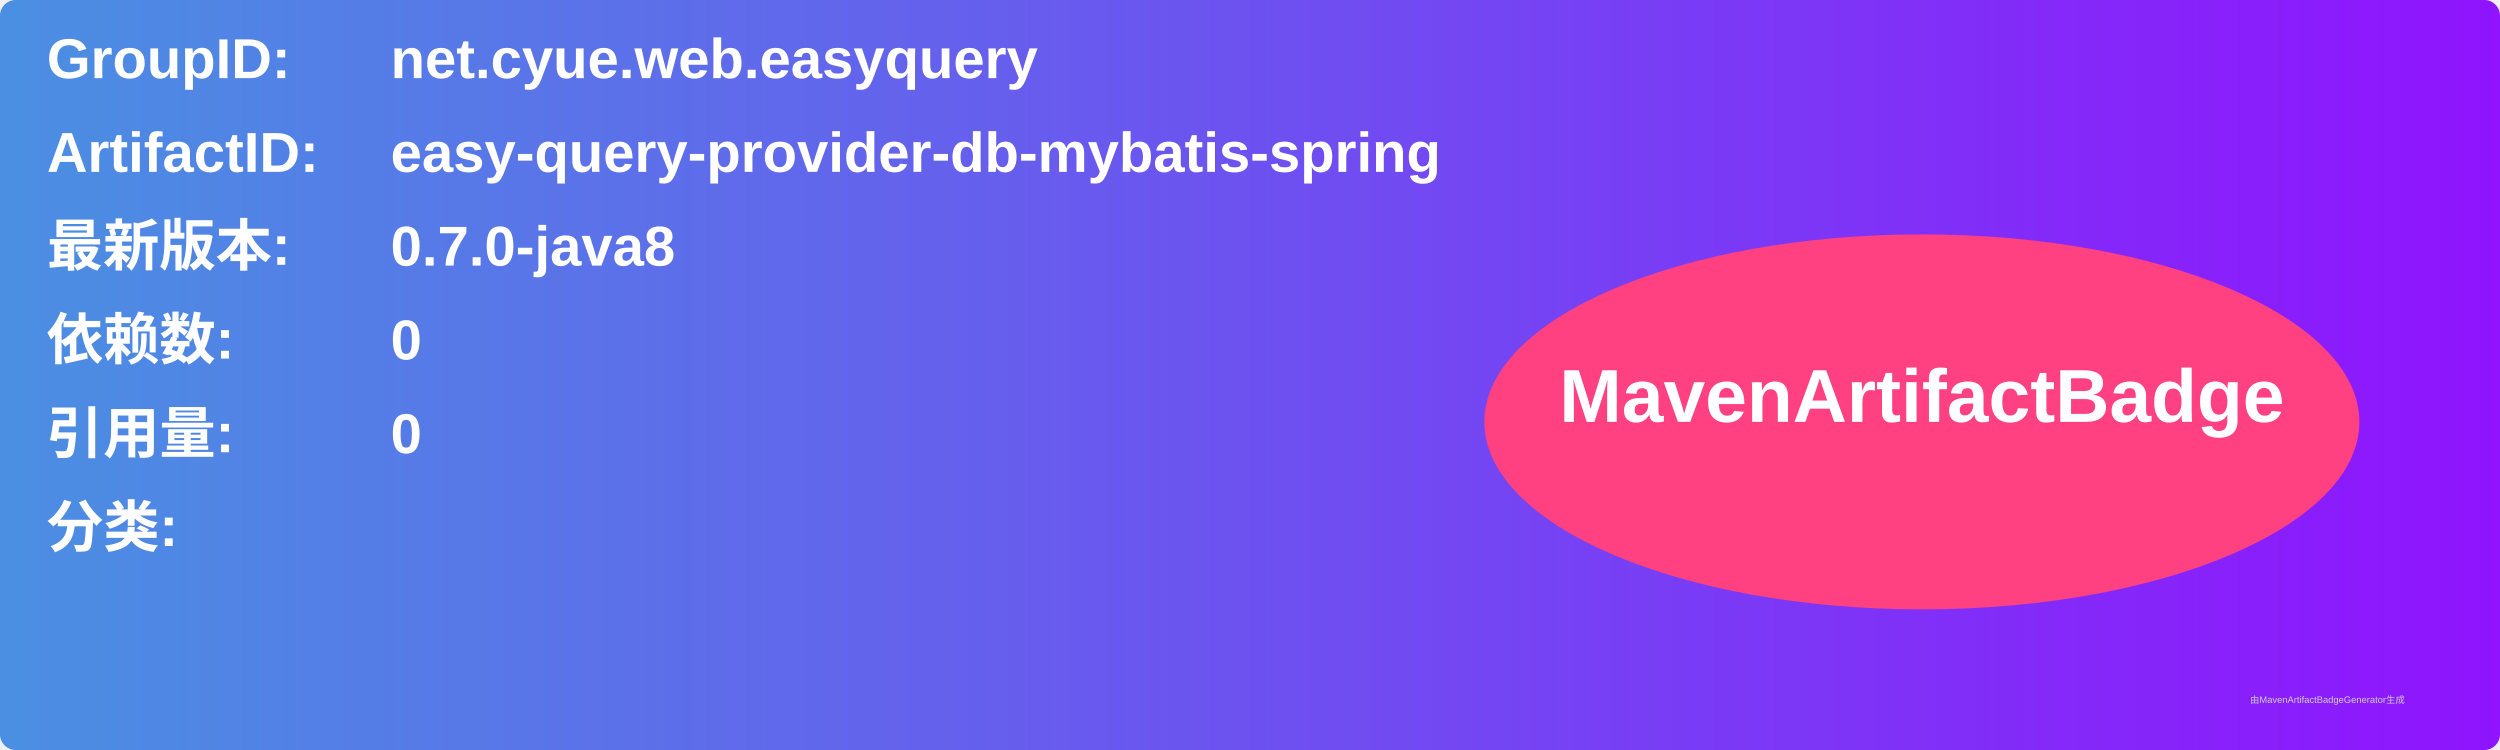
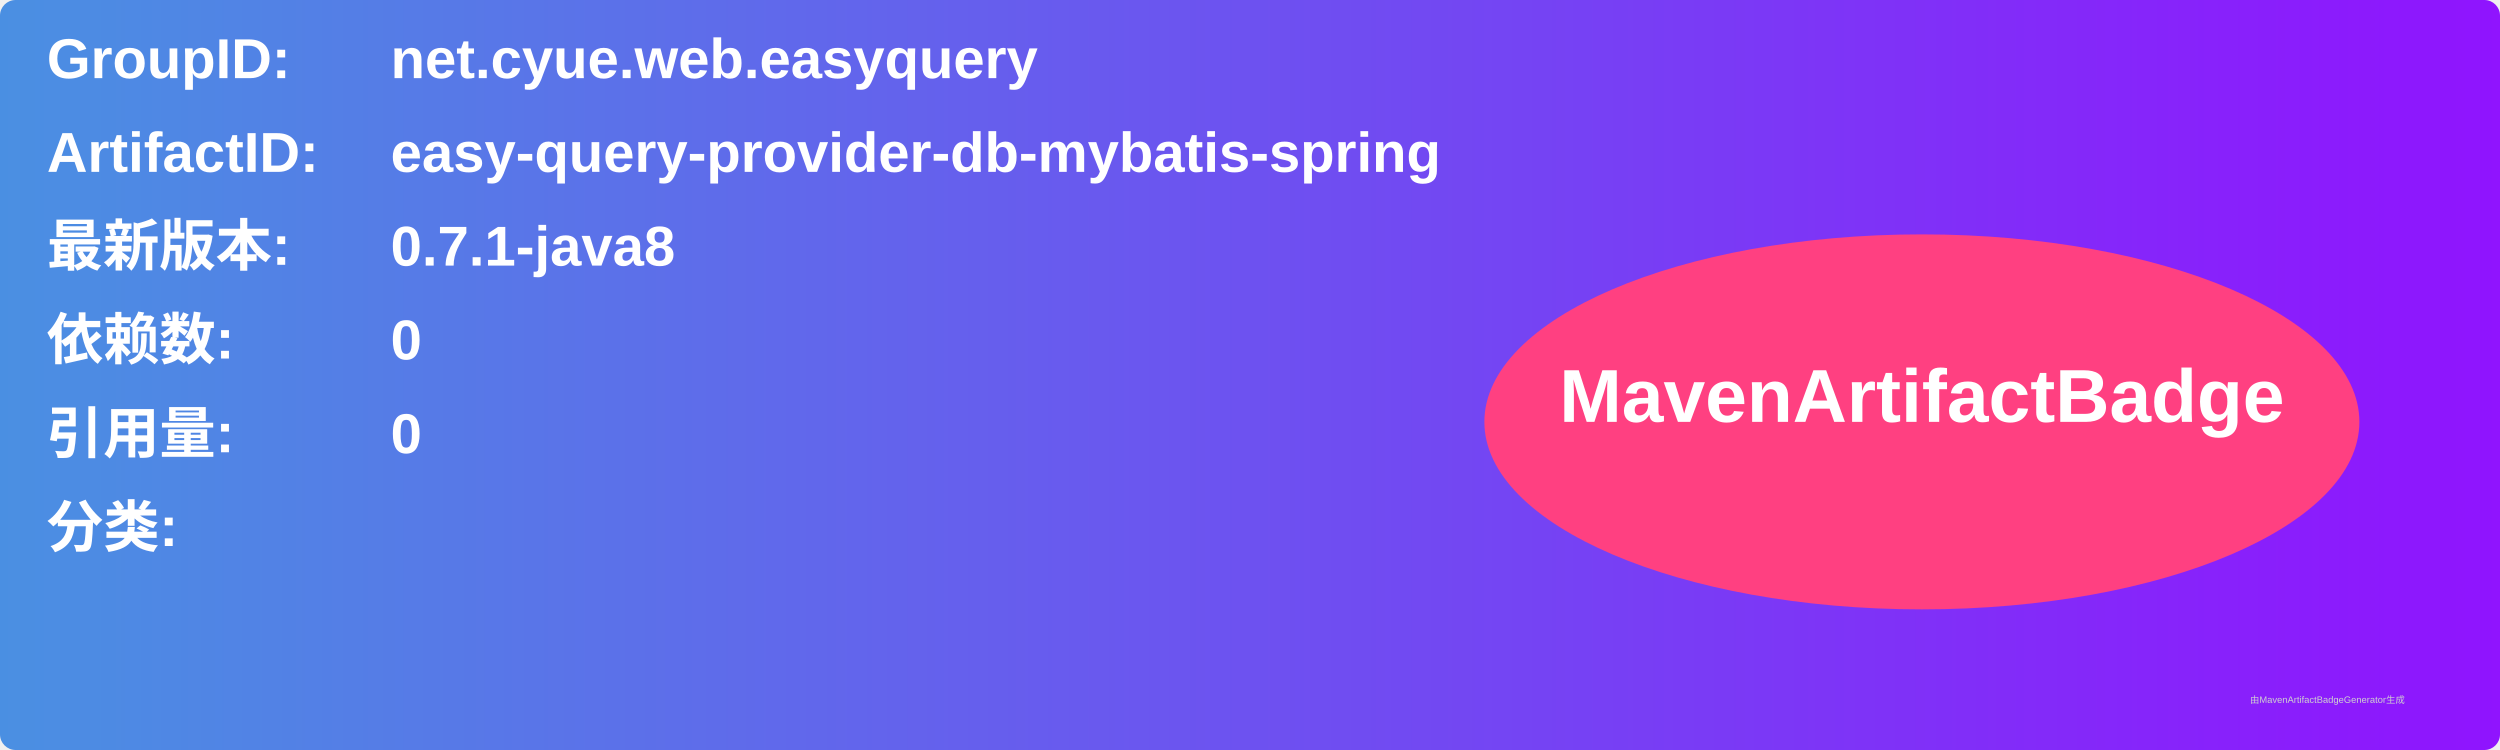
<svg xmlns="http://www.w3.org/2000/svg" width="800" height="240" viewBox="0 0 800 240">
  <linearGradient id="grad" x1="0%" y1="0%" x2="100%" y2="0%">
    <stop offset="0%" stop-color="#4a90e2" />
    <stop offset="100%" stop-color="#9013fe" />
  </linearGradient>
  <rect width="100%" height="100%" rx="5" ry="5" fill="url(#grad)" />
  <g transform="translate(15, 15)">
    <text x="0" y="10" font-family="Arial" font-size="18" fill="white" font-weight="bold" width="260">GroupID:</text>
    <text x="110" y="10" font-family="Arial" font-size="18" fill="white" font-weight="bold" width="460">net.cyue.web.easyquery</text>
    <text x="0" y="40" font-family="Arial" font-size="18" fill="white" font-weight="bold" width="260">ArtifactID:</text>
    <text x="110" y="40" font-family="Arial" font-size="18" fill="white" font-weight="bold" width="460">easy-query-provider-db-mybatis-spring</text>
    <text x="0" y="70" font-family="Arial" font-size="18" fill="white" font-weight="bold">最新版本:</text>
    <text x="110" y="70" font-family="Arial" font-size="18" fill="white" font-weight="bold">
-       <tspan font-weight="bold">0.7.0-java8</tspan>
+       <tspan font-weight="bold">0.7.1-java8</tspan>
    </text>
    <text x="0" y="100" font-family="Arial" font-size="18" fill="white" font-weight="bold">依赖数: </text>
    <text x="110" y="100" font-family="Arial" font-size="18" fill="white">
      <tspan font-weight="bold">0</tspan>
    </text>
    <text x="0" y="130" font-family="Arial" font-size="18" fill="white" font-weight="bold">引用量: </text>
    <text x="110" y="130" font-family="Arial" font-size="18" fill="white">
      <tspan font-weight="bold">0</tspan>
    </text>
    <text x="0" y="160" font-family="Arial" font-size="18" fill="white" font-weight="bold">分类:</text>
    <text x="10" y="190" font-family="Arial" font-size="10" fill="white">
      <tspan font-weight="bold" />
    </text>
    <ellipse cx="600" cy="120" rx="140" ry="60" fill="#ff4081" />
    <text x="600" y="120" text-anchor="middle" font-family="Arial" font-size="24" fill="white" font-weight="bold">MavenArtifactBadge</text>
  </g>
  <text x="720" y="225" font-family="Arial" font-size="3" fill="#d0d0d0">由MavenArtifactBadgeGenerator生成</text>
</svg>
